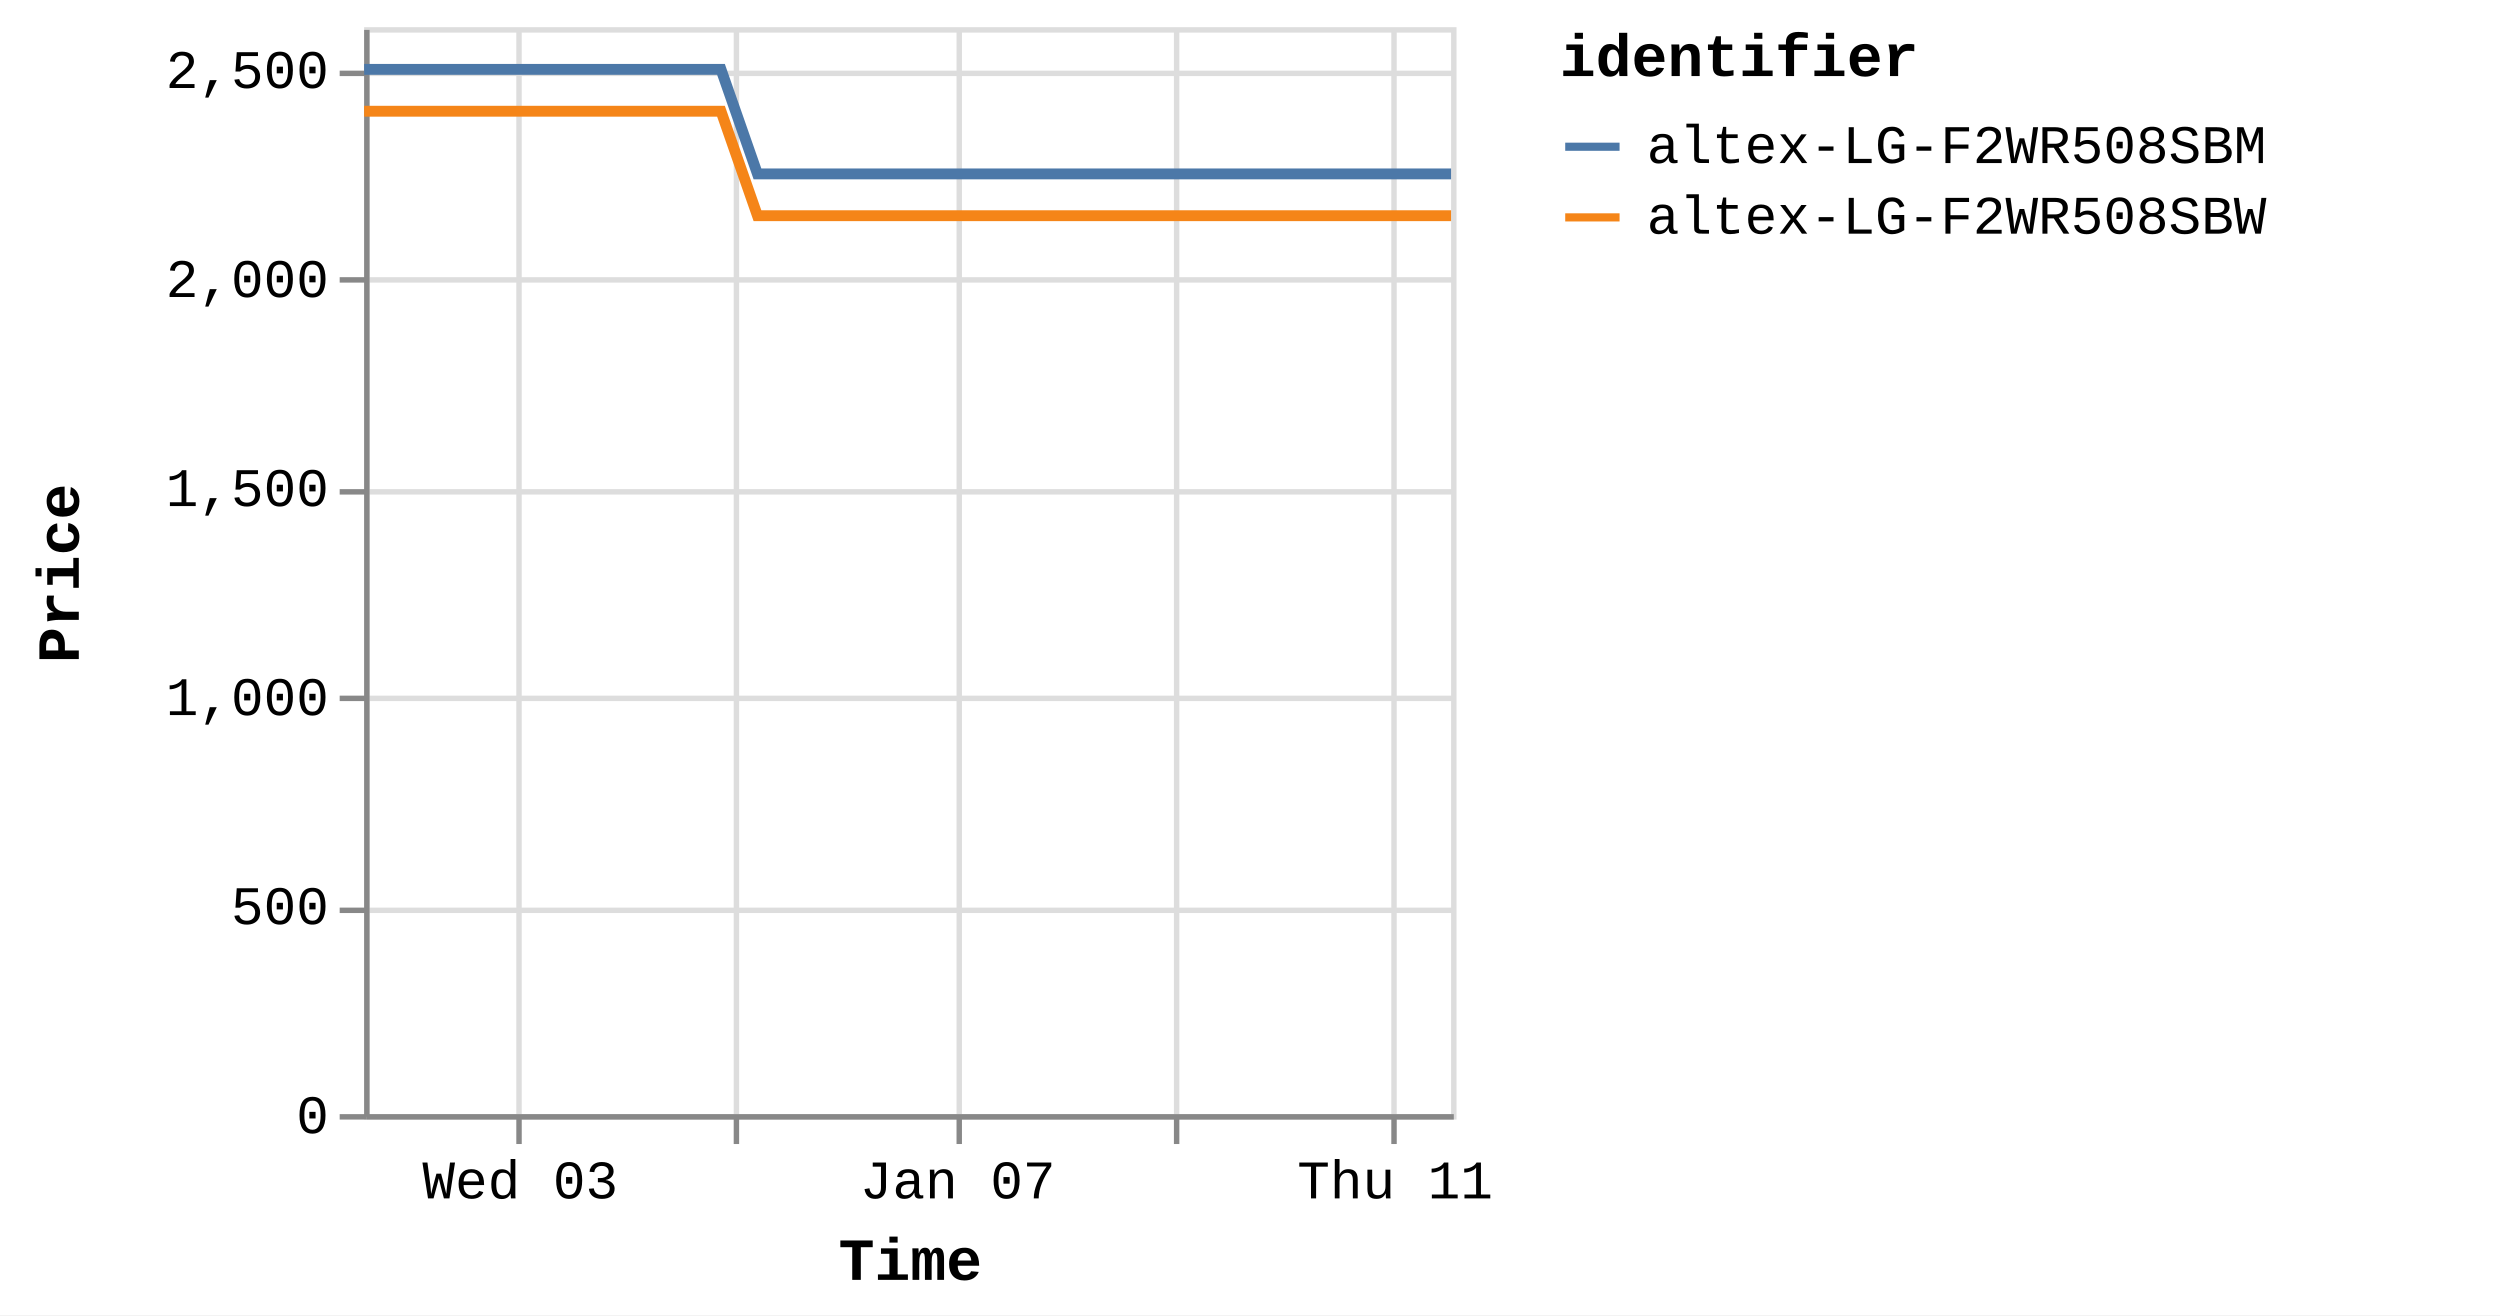
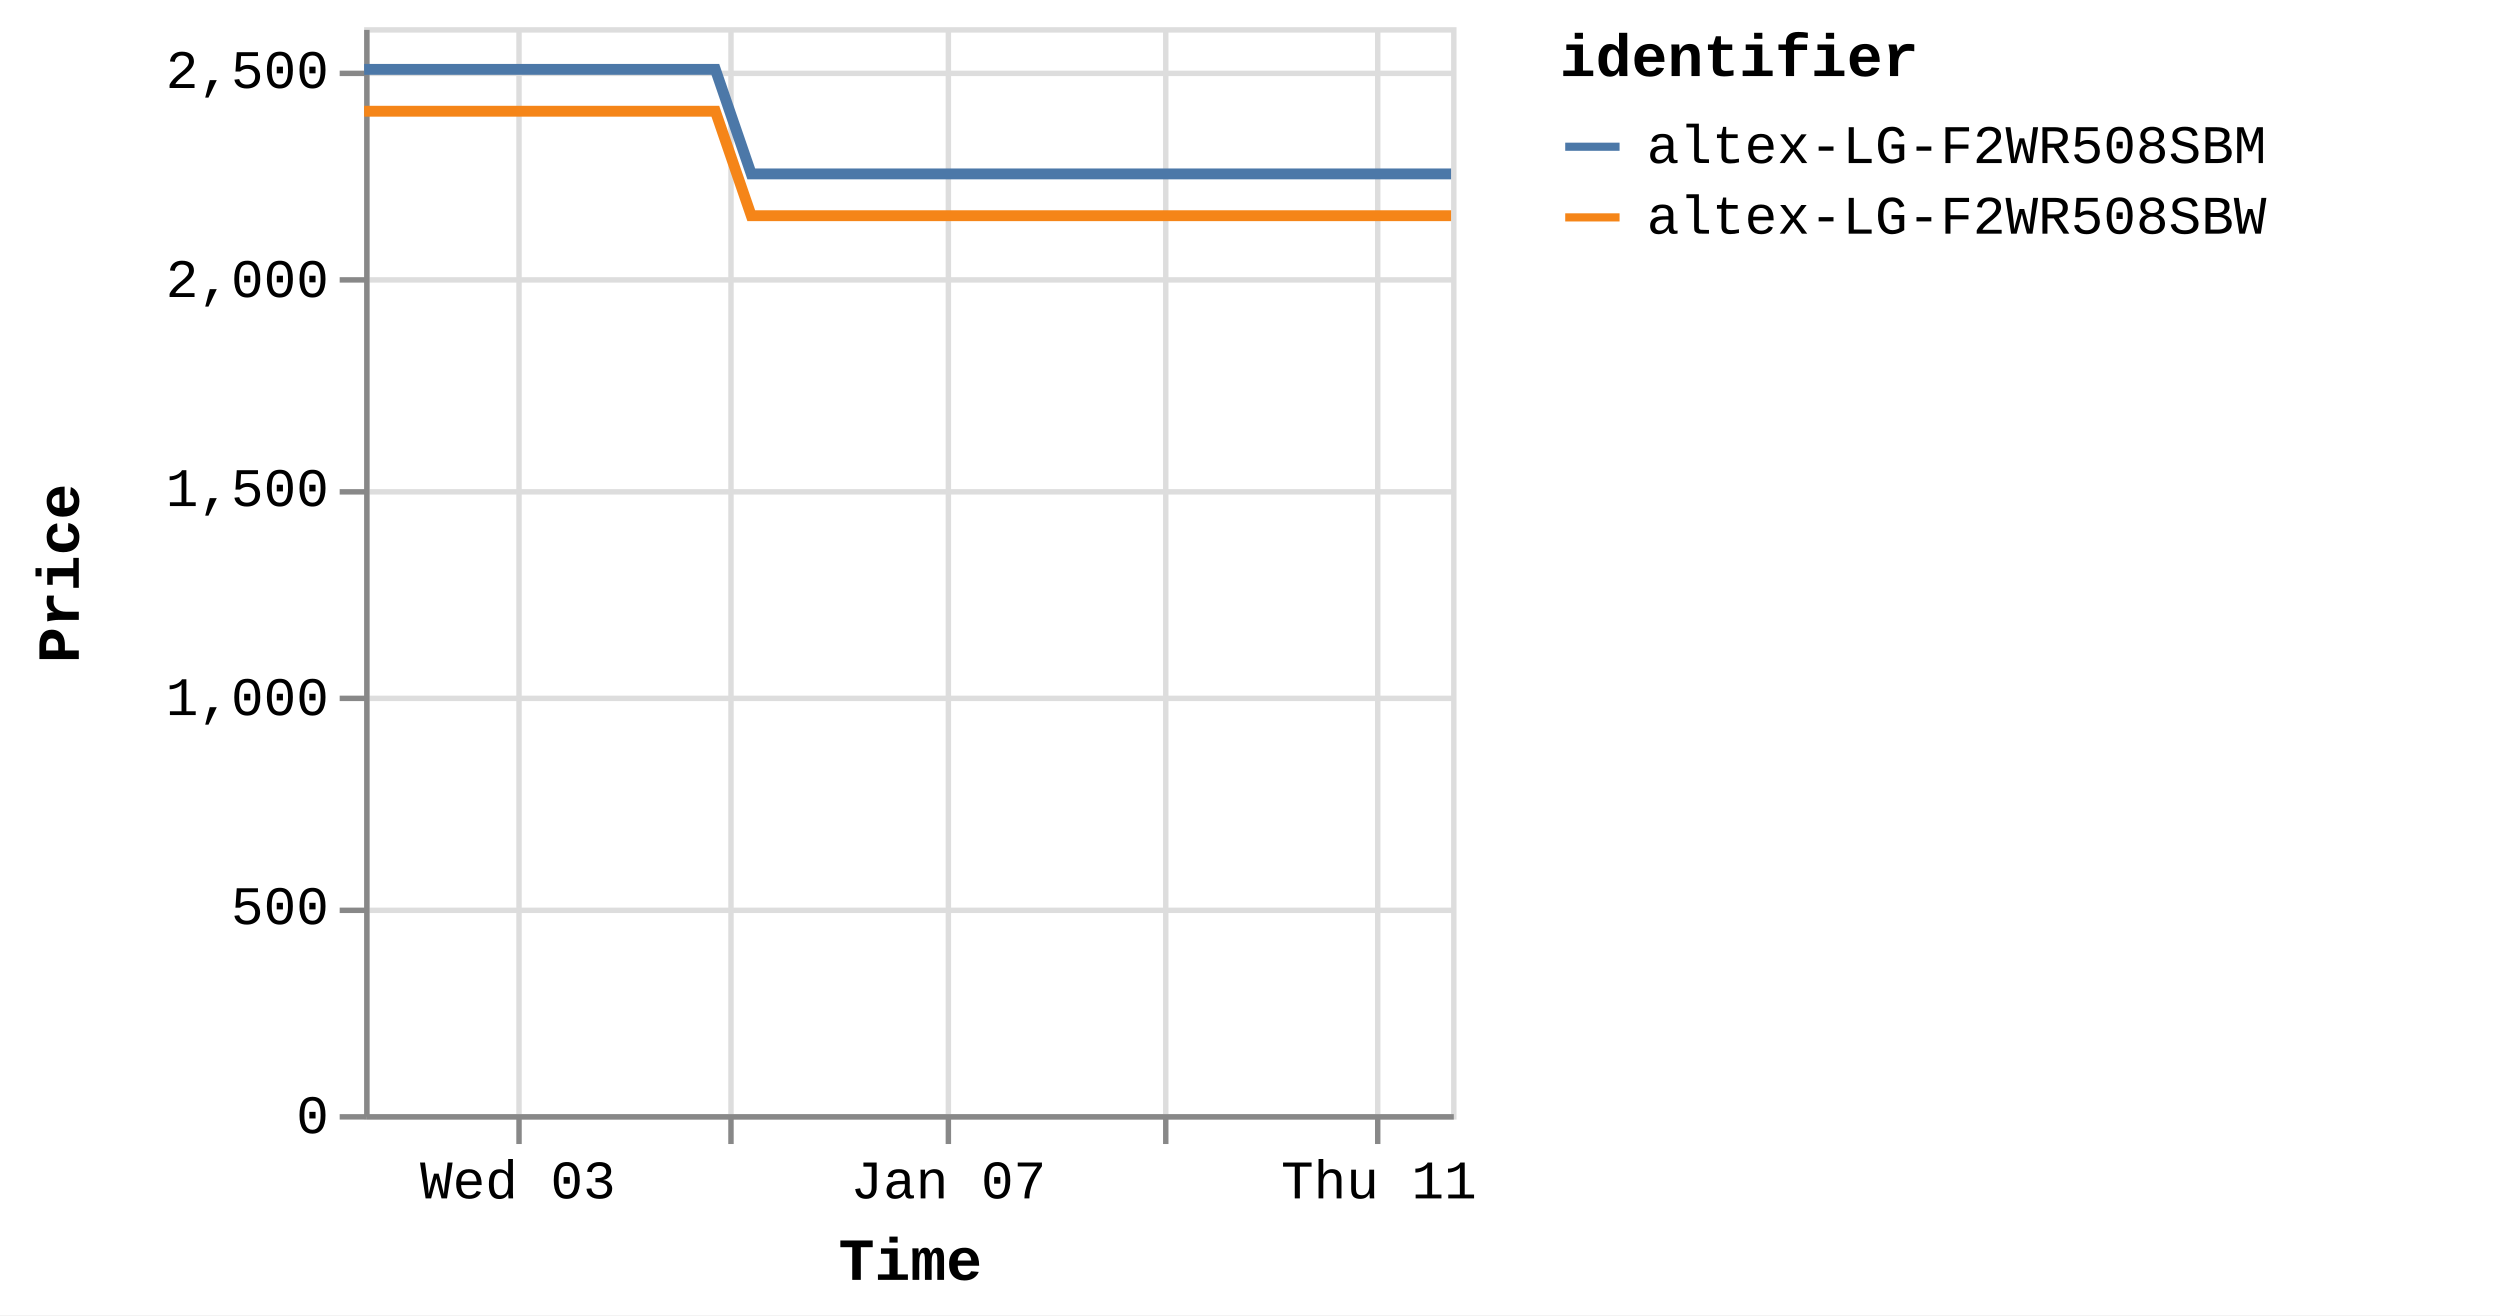
<svg xmlns="http://www.w3.org/2000/svg" version="1.1" class="marks" width="460" height="242" viewBox="0 0 460 242">
  <rect width="460" height="242" fill="white" />
  <g fill="none" stroke-miterlimit="10" transform="translate(67,5)">
    <g class="mark-group role-frame root" role="graphics-object" aria-roledescription="group mark container">
      <g transform="translate(0,0)">
        <path class="background" aria-hidden="true" d="M0.5,0.5h200v200h-200Z" stroke="#ddd" />
        <g>
          <g class="mark-group role-axis" aria-hidden="true">
            <g transform="translate(0.5,200.5)">
              <path class="background" aria-hidden="true" d="M0,0h0v0h0Z" pointer-events="none" />
              <g>
                <g class="mark-rule role-axis-grid" pointer-events="none">
                  <line transform="translate(28,-200)" x2="0" y2="200" stroke="#ddd" stroke-width="1" opacity="1" />
-                   <line transform="translate(68,-200)" x2="0" y2="200" stroke="#ddd" stroke-width="1" opacity="1" />
-                   <line transform="translate(109,-200)" x2="0" y2="200" stroke="#ddd" stroke-width="1" opacity="1" />
-                   <line transform="translate(149,-200)" x2="0" y2="200" stroke="#ddd" stroke-width="1" opacity="1" />
-                   <line transform="translate(189,-200)" x2="0" y2="200" stroke="#ddd" stroke-width="1" opacity="1" />
+                   <line transform="translate(67,-200)" x2="0" y2="200" stroke="#ddd" stroke-width="1" opacity="1" />
+                   <line transform="translate(107,-200)" x2="0" y2="200" stroke="#ddd" stroke-width="1" opacity="1" />
+                   <line transform="translate(147,-200)" x2="0" y2="200" stroke="#ddd" stroke-width="1" opacity="1" />
+                   <line transform="translate(186,-200)" x2="0" y2="200" stroke="#ddd" stroke-width="1" opacity="1" />
                </g>
              </g>
              <path class="foreground" aria-hidden="true" d="" pointer-events="none" display="none" />
            </g>
          </g>
          <g class="mark-group role-axis" aria-hidden="true">
            <g transform="translate(0.5,0.5)">
              <path class="background" aria-hidden="true" d="M0,0h0v0h0Z" pointer-events="none" />
              <g>
                <g class="mark-rule role-axis-grid" pointer-events="none">
                  <line transform="translate(0,200)" x2="200" y2="0" stroke="#ddd" stroke-width="1" opacity="1" />
                  <line transform="translate(0,162)" x2="200" y2="0" stroke="#ddd" stroke-width="1" opacity="1" />
                  <line transform="translate(0,123)" x2="200" y2="0" stroke="#ddd" stroke-width="1" opacity="1" />
                  <line transform="translate(0,85)" x2="200" y2="0" stroke="#ddd" stroke-width="1" opacity="1" />
                  <line transform="translate(0,46)" x2="200" y2="0" stroke="#ddd" stroke-width="1" opacity="1" />
                  <line transform="translate(0,8)" x2="200" y2="0" stroke="#ddd" stroke-width="1" opacity="1" />
                </g>
              </g>
              <path class="foreground" aria-hidden="true" d="" pointer-events="none" display="none" />
            </g>
          </g>
-           <g class="mark-group role-axis" role="graphics-symbol" aria-roledescription="axis" aria-label="X-axis titled 'Time' for a time scale with values from Monday, 01 January 2024, 2:19:43 PM to Thursday, 11 January 2024, 12:53:07 PM">
+           <g class="mark-group role-axis" role="graphics-symbol" aria-roledescription="axis" aria-label="X-axis titled 'Time' for a time scale with values from Monday, 01 January 2024, 2:19:43 PM to Thursday, 11 January 2024, 4:42:40 PM">
            <g transform="translate(0.5,200.5)">
              <path class="background" aria-hidden="true" d="M0,0h0v0h0Z" pointer-events="none" />
              <g>
                <g class="mark-rule role-axis-tick" pointer-events="none">
                  <line transform="translate(28,0)" x2="0" y2="5" stroke="#888" stroke-width="1" opacity="1" />
-                   <line transform="translate(68,0)" x2="0" y2="5" stroke="#888" stroke-width="1" opacity="1" />
-                   <line transform="translate(109,0)" x2="0" y2="5" stroke="#888" stroke-width="1" opacity="1" />
-                   <line transform="translate(149,0)" x2="0" y2="5" stroke="#888" stroke-width="1" opacity="1" />
-                   <line transform="translate(189,0)" x2="0" y2="5" stroke="#888" stroke-width="1" opacity="1" />
+                   <line transform="translate(67,0)" x2="0" y2="5" stroke="#888" stroke-width="1" opacity="1" />
+                   <line transform="translate(107,0)" x2="0" y2="5" stroke="#888" stroke-width="1" opacity="1" />
+                   <line transform="translate(147,0)" x2="0" y2="5" stroke="#888" stroke-width="1" opacity="1" />
+                   <line transform="translate(186,0)" x2="0" y2="5" stroke="#888" stroke-width="1" opacity="1" />
                </g>
                <g class="mark-text role-axis-label" pointer-events="none">
-                   <text text-anchor="middle" transform="translate(28.22922,15)" font-family="Liberation Mono" font-size="10px" fill="#000" opacity="1">Wed 03</text>
-                   <text text-anchor="middle" transform="translate(68.47122,15)" font-family="Liberation Mono" font-size="10px" fill="#000" opacity="0">Fri 05</text>
-                   <text text-anchor="middle" transform="translate(108.7132,15)" font-family="Liberation Mono" font-size="10px" fill="#000" opacity="1">Jan 07</text>
-                   <text text-anchor="middle" transform="translate(148.9552,15)" font-family="Liberation Mono" font-size="10px" fill="#000" opacity="0">Tue 09</text>
-                   <text text-anchor="middle" transform="translate(189.1972,15)" font-family="Liberation Mono" font-size="10px" fill="#000" opacity="1">Thu 11</text>
+                   <text text-anchor="middle" transform="translate(27.78364,15)" font-family="Liberation Mono" font-size="10px" fill="#000" opacity="1">Wed 03</text>
+                   <text text-anchor="middle" transform="translate(67.39045,15)" font-family="Liberation Mono" font-size="10px" fill="#000" opacity="0">Fri 05</text>
+                   <text text-anchor="middle" transform="translate(106.9973,15)" font-family="Liberation Mono" font-size="10px" fill="#000" opacity="1">Jan 07</text>
+                   <text text-anchor="middle" transform="translate(146.6041,15)" font-family="Liberation Mono" font-size="10px" fill="#000" opacity="0">Tue 09</text>
+                   <text text-anchor="middle" transform="translate(186.2109,15)" font-family="Liberation Mono" font-size="10px" fill="#000" opacity="1">Thu 11</text>
                </g>
                <g class="mark-rule role-axis-domain" pointer-events="none">
                  <line transform="translate(0,0)" x2="200" y2="0" stroke="#888" stroke-width="1" opacity="1" />
                </g>
                <g class="mark-text role-axis-title" pointer-events="none">
                  <text text-anchor="middle" transform="translate(100,30)" font-family="Liberation Mono" font-size="11px" font-weight="bold" fill="#000" opacity="1">Time</text>
                </g>
              </g>
              <path class="foreground" aria-hidden="true" d="" pointer-events="none" display="none" />
            </g>
          </g>
          <g class="mark-group role-axis" role="graphics-symbol" aria-roledescription="axis" aria-label="Y-axis titled 'Price' for a linear scale with values from 0 to 2,600">
            <g transform="translate(0.5,0.5)">
              <path class="background" aria-hidden="true" d="M0,0h0v0h0Z" pointer-events="none" />
              <g>
                <g class="mark-rule role-axis-tick" pointer-events="none">
                  <line transform="translate(0,200)" x2="-5" y2="0" stroke="#888" stroke-width="1" opacity="1" />
                  <line transform="translate(0,162)" x2="-5" y2="0" stroke="#888" stroke-width="1" opacity="1" />
                  <line transform="translate(0,123)" x2="-5" y2="0" stroke="#888" stroke-width="1" opacity="1" />
                  <line transform="translate(0,85)" x2="-5" y2="0" stroke="#888" stroke-width="1" opacity="1" />
                  <line transform="translate(0,46)" x2="-5" y2="0" stroke="#888" stroke-width="1" opacity="1" />
                  <line transform="translate(0,8)" x2="-5" y2="0" stroke="#888" stroke-width="1" opacity="1" />
                </g>
                <g class="mark-text role-axis-label" pointer-events="none">
                  <text text-anchor="end" transform="translate(-7,203)" font-family="Liberation Mono" font-size="10px" fill="#000" opacity="1">0</text>
                  <text text-anchor="end" transform="translate(-7,164.5385)" font-family="Liberation Mono" font-size="10px" fill="#000" opacity="1">500</text>
                  <text text-anchor="end" transform="translate(-7,126.0769)" font-family="Liberation Mono" font-size="10px" fill="#000" opacity="1">1,000</text>
                  <text text-anchor="end" transform="translate(-7,87.61538)" font-family="Liberation Mono" font-size="10px" fill="#000" opacity="1">1,500</text>
                  <text text-anchor="end" transform="translate(-7,49.15385)" font-family="Liberation Mono" font-size="10px" fill="#000" opacity="1">2,000</text>
                  <text text-anchor="end" transform="translate(-7,10.69231)" font-family="Liberation Mono" font-size="10px" fill="#000" opacity="1">2,500</text>
                </g>
                <g class="mark-rule role-axis-domain" pointer-events="none">
                  <line transform="translate(0,200)" x2="0" y2="-200" stroke="#888" stroke-width="1" opacity="1" />
                </g>
                <g class="mark-text role-axis-title" pointer-events="none">
                  <text text-anchor="middle" transform="translate(-51,100) rotate(-90) translate(0,-2)" font-family="Liberation Mono" font-size="11px" font-weight="bold" fill="#000" opacity="1">Price</text>
                </g>
              </g>
              <path class="foreground" aria-hidden="true" d="" pointer-events="none" display="none" />
            </g>
          </g>
          <g class="mark-group role-scope pathgroup" role="graphics-object" aria-roledescription="group mark container">
            <g transform="translate(0,0)">
              <path class="background" aria-hidden="true" d="M0,0h200v200h-200Z" />
              <g>
                <g class="mark-line role-mark marks" role="graphics-object" aria-roledescription="line mark container">
-                   <path aria-label="Time: Jan 01, 2024; Price: 2399; identifier: altex-LG-F2WR508SBW" role="graphics-symbol" aria-roledescription="line mark" d="M0,15.462L2.106,15.462L5.293,15.462L12,15.462L15.357,15.462L18.882,15.462L22.086,15.462L25.411,15.462L32.122,15.462L35.477,15.462L39.006,15.462L42.212,15.462L45.528,15.462L52.244,15.462L55.602,15.462L59.122,15.462L62.355,15.462L65.658,15.462L72.374,34.692L75.724,34.692L79.245,34.692L82.467,34.692L85.773,34.692L92.489,34.692L95.838,34.692L99.352,34.692L102.571,34.692L105.894,34.692L112.623,34.692L115.957,34.692L119.471,34.692L122.694,34.692L126.016,34.692L132.741,34.692L136.104,34.692L139.632,34.692L142.841,34.692L146.134,34.692L152.869,34.692L156.218,34.692L159.789,34.692L162.967,34.692L166.258,34.692L172.988,34.692L176.342,34.692L179.873,34.692L183.073,34.692L186.38,34.692L193.103,34.692L196.459,34.692L199.998,34.692" stroke="#f58518" stroke-width="2" />
+                   <path aria-label="Time: Jan 01, 2024; Price: 2399; identifier: altex-LG-F2WR508SBW" role="graphics-symbol" aria-roledescription="line mark" d="M0,15.462L2.073,15.462L5.209,15.462L11.81,15.462L15.115,15.462L18.584,15.462L21.737,15.462L25.01,15.462L31.615,15.462L34.917,15.462L38.391,15.462L41.546,15.462L44.809,15.462L51.419,15.462L54.724,15.462L58.188,15.462L61.371,15.462L64.621,15.462L71.231,34.692L74.529,34.692L77.994,34.692L81.166,34.692L84.42,34.692L91.029,34.692L94.325,34.692L97.784,34.692L100.952,34.692L104.223,34.692L110.846,34.692L114.127,34.692L117.585,34.692L120.758,34.692L124.027,34.692L130.646,34.692L133.956,34.692L137.428,34.692L140.587,34.692L143.827,34.692L150.456,34.692L153.752,34.692L157.267,34.692L160.395,34.692L163.634,34.692L170.257,34.692L173.558,34.692L177.033,34.692L180.183,34.692L183.438,34.692L190.055,34.692L193.359,34.692L196.842,34.692L200,34.692" stroke="#f58518" stroke-width="2" />
                </g>
              </g>
              <path class="foreground" aria-hidden="true" d="" display="none" />
            </g>
            <g transform="translate(0,0)">
              <path class="background" aria-hidden="true" d="M0,0h200v200h-200Z" />
              <g>
                <g class="mark-line role-mark marks" role="graphics-object" aria-roledescription="line mark container">
-                   <path aria-label="Time: Jan 01, 2024; Price: 2499; identifier: altex-LG-F2WR508SBM" role="graphics-symbol" aria-roledescription="line mark" d="M0.001,7.769L2.107,7.769L5.294,7.769L12.001,7.769L15.358,7.769L18.883,7.769L22.086,7.769L25.412,7.769L32.123,7.769L35.479,7.769L39.008,7.769L42.213,7.769L45.529,7.769L52.244,7.769L55.602,7.769L59.122,7.769L62.356,7.769L65.661,7.769L72.375,27L75.725,27L79.246,27L82.468,27L85.774,27L92.49,27L95.838,27L99.352,27L102.572,27L105.895,27L112.624,27L115.958,27L119.471,27L122.695,27L126.017,27L132.743,27L136.105,27L139.633,27L142.842,27L146.135,27L152.87,27L156.219,27L159.79,27L162.968,27L166.259,27L172.988,27L176.342,27L179.873,27L183.074,27L186.38,27L193.104,27L196.46,27L200,27" stroke="#4c78a8" stroke-width="2" />
+                   <path aria-label="Time: Jan 01, 2024; Price: 2499; identifier: altex-LG-F2WR508SBM" role="graphics-symbol" aria-roledescription="line mark" d="M0.001,7.769L2.074,7.769L5.21,7.769L11.811,7.769L15.115,7.769L18.585,7.769L21.738,7.769L25.01,7.769L31.616,7.769L34.919,7.769L38.392,7.769L41.546,7.769L44.811,7.769L51.42,7.769L54.725,7.769L58.189,7.769L61.372,7.769L64.625,7.769L71.233,27L74.529,27L77.995,27L81.166,27L84.42,27L91.03,27L94.326,27L97.784,27L100.953,27L104.223,27L110.846,27L114.128,27L117.585,27L120.758,27L124.028,27L130.648,27L133.956,27L137.429,27L140.587,27L143.828,27L150.457,27L153.753,27L157.267,27L160.395,27L163.635,27L170.258,27L173.559,27L177.034,27L180.184,27L183.439,27L190.056,27L193.359,27L196.843,27L200,27" stroke="#4c78a8" stroke-width="2" />
                </g>
              </g>
              <path class="foreground" aria-hidden="true" d="" display="none" />
            </g>
          </g>
          <g class="mark-group role-legend" role="graphics-symbol" aria-roledescription="legend" aria-label="Symbol legend titled 'identifier' for stroke color with 2 values: altex-LG-F2WR508SBM, altex-LG-F2WR508SBW">
            <g transform="translate(220,0)">
              <path class="background" aria-hidden="true" d="M0,0h168v40h-168Z" pointer-events="none" />
              <g>
                <g class="mark-group role-legend-entry">
                  <g transform="translate(0,16)">
                    <path class="background" aria-hidden="true" d="M0,0h0v0h0Z" pointer-events="none" />
                    <g>
                      <g class="mark-group role-scope" role="graphics-object" aria-roledescription="group mark container">
                        <g transform="translate(0,0)">
                          <path class="background" aria-hidden="true" d="M0,0h168v11h-168Z" pointer-events="none" opacity="1" />
                          <g>
                            <g class="mark-symbol role-legend-symbol" pointer-events="none">
                              <path transform="translate(6,6)" d="M-5,0L5,0" stroke="#4c78a8" stroke-width="1.5" opacity="1" />
                            </g>
                            <g class="mark-text role-legend-label" pointer-events="none">
                              <text text-anchor="start" transform="translate(16,9)" font-family="Liberation Mono" font-size="10px" fill="#000" opacity="1">altex-LG-F2WR508SBM</text>
                            </g>
                          </g>
                          <path class="foreground" aria-hidden="true" d="" pointer-events="none" display="none" />
                        </g>
                        <g transform="translate(0,13)">
                          <path class="background" aria-hidden="true" d="M0,0h168v11h-168Z" pointer-events="none" opacity="1" />
                          <g>
                            <g class="mark-symbol role-legend-symbol" pointer-events="none">
                              <path transform="translate(6,6)" d="M-5,0L5,0" stroke="#f58518" stroke-width="1.5" opacity="1" />
                            </g>
                            <g class="mark-text role-legend-label" pointer-events="none">
                              <text text-anchor="start" transform="translate(16,9)" font-family="Liberation Mono" font-size="10px" fill="#000" opacity="1">altex-LG-F2WR508SBW</text>
                            </g>
                          </g>
                          <path class="foreground" aria-hidden="true" d="" pointer-events="none" display="none" />
                        </g>
                      </g>
                    </g>
                    <path class="foreground" aria-hidden="true" d="" pointer-events="none" display="none" />
                  </g>
                </g>
                <g class="mark-text role-legend-title" pointer-events="none">
                  <text text-anchor="start" transform="translate(0,9)" font-family="Liberation Mono" font-size="11px" font-weight="bold" fill="#000" opacity="1">identifier</text>
                </g>
              </g>
              <path class="foreground" aria-hidden="true" d="" pointer-events="none" display="none" />
            </g>
          </g>
        </g>
        <path class="foreground" aria-hidden="true" d="" display="none" />
      </g>
    </g>
  </g>
</svg>
